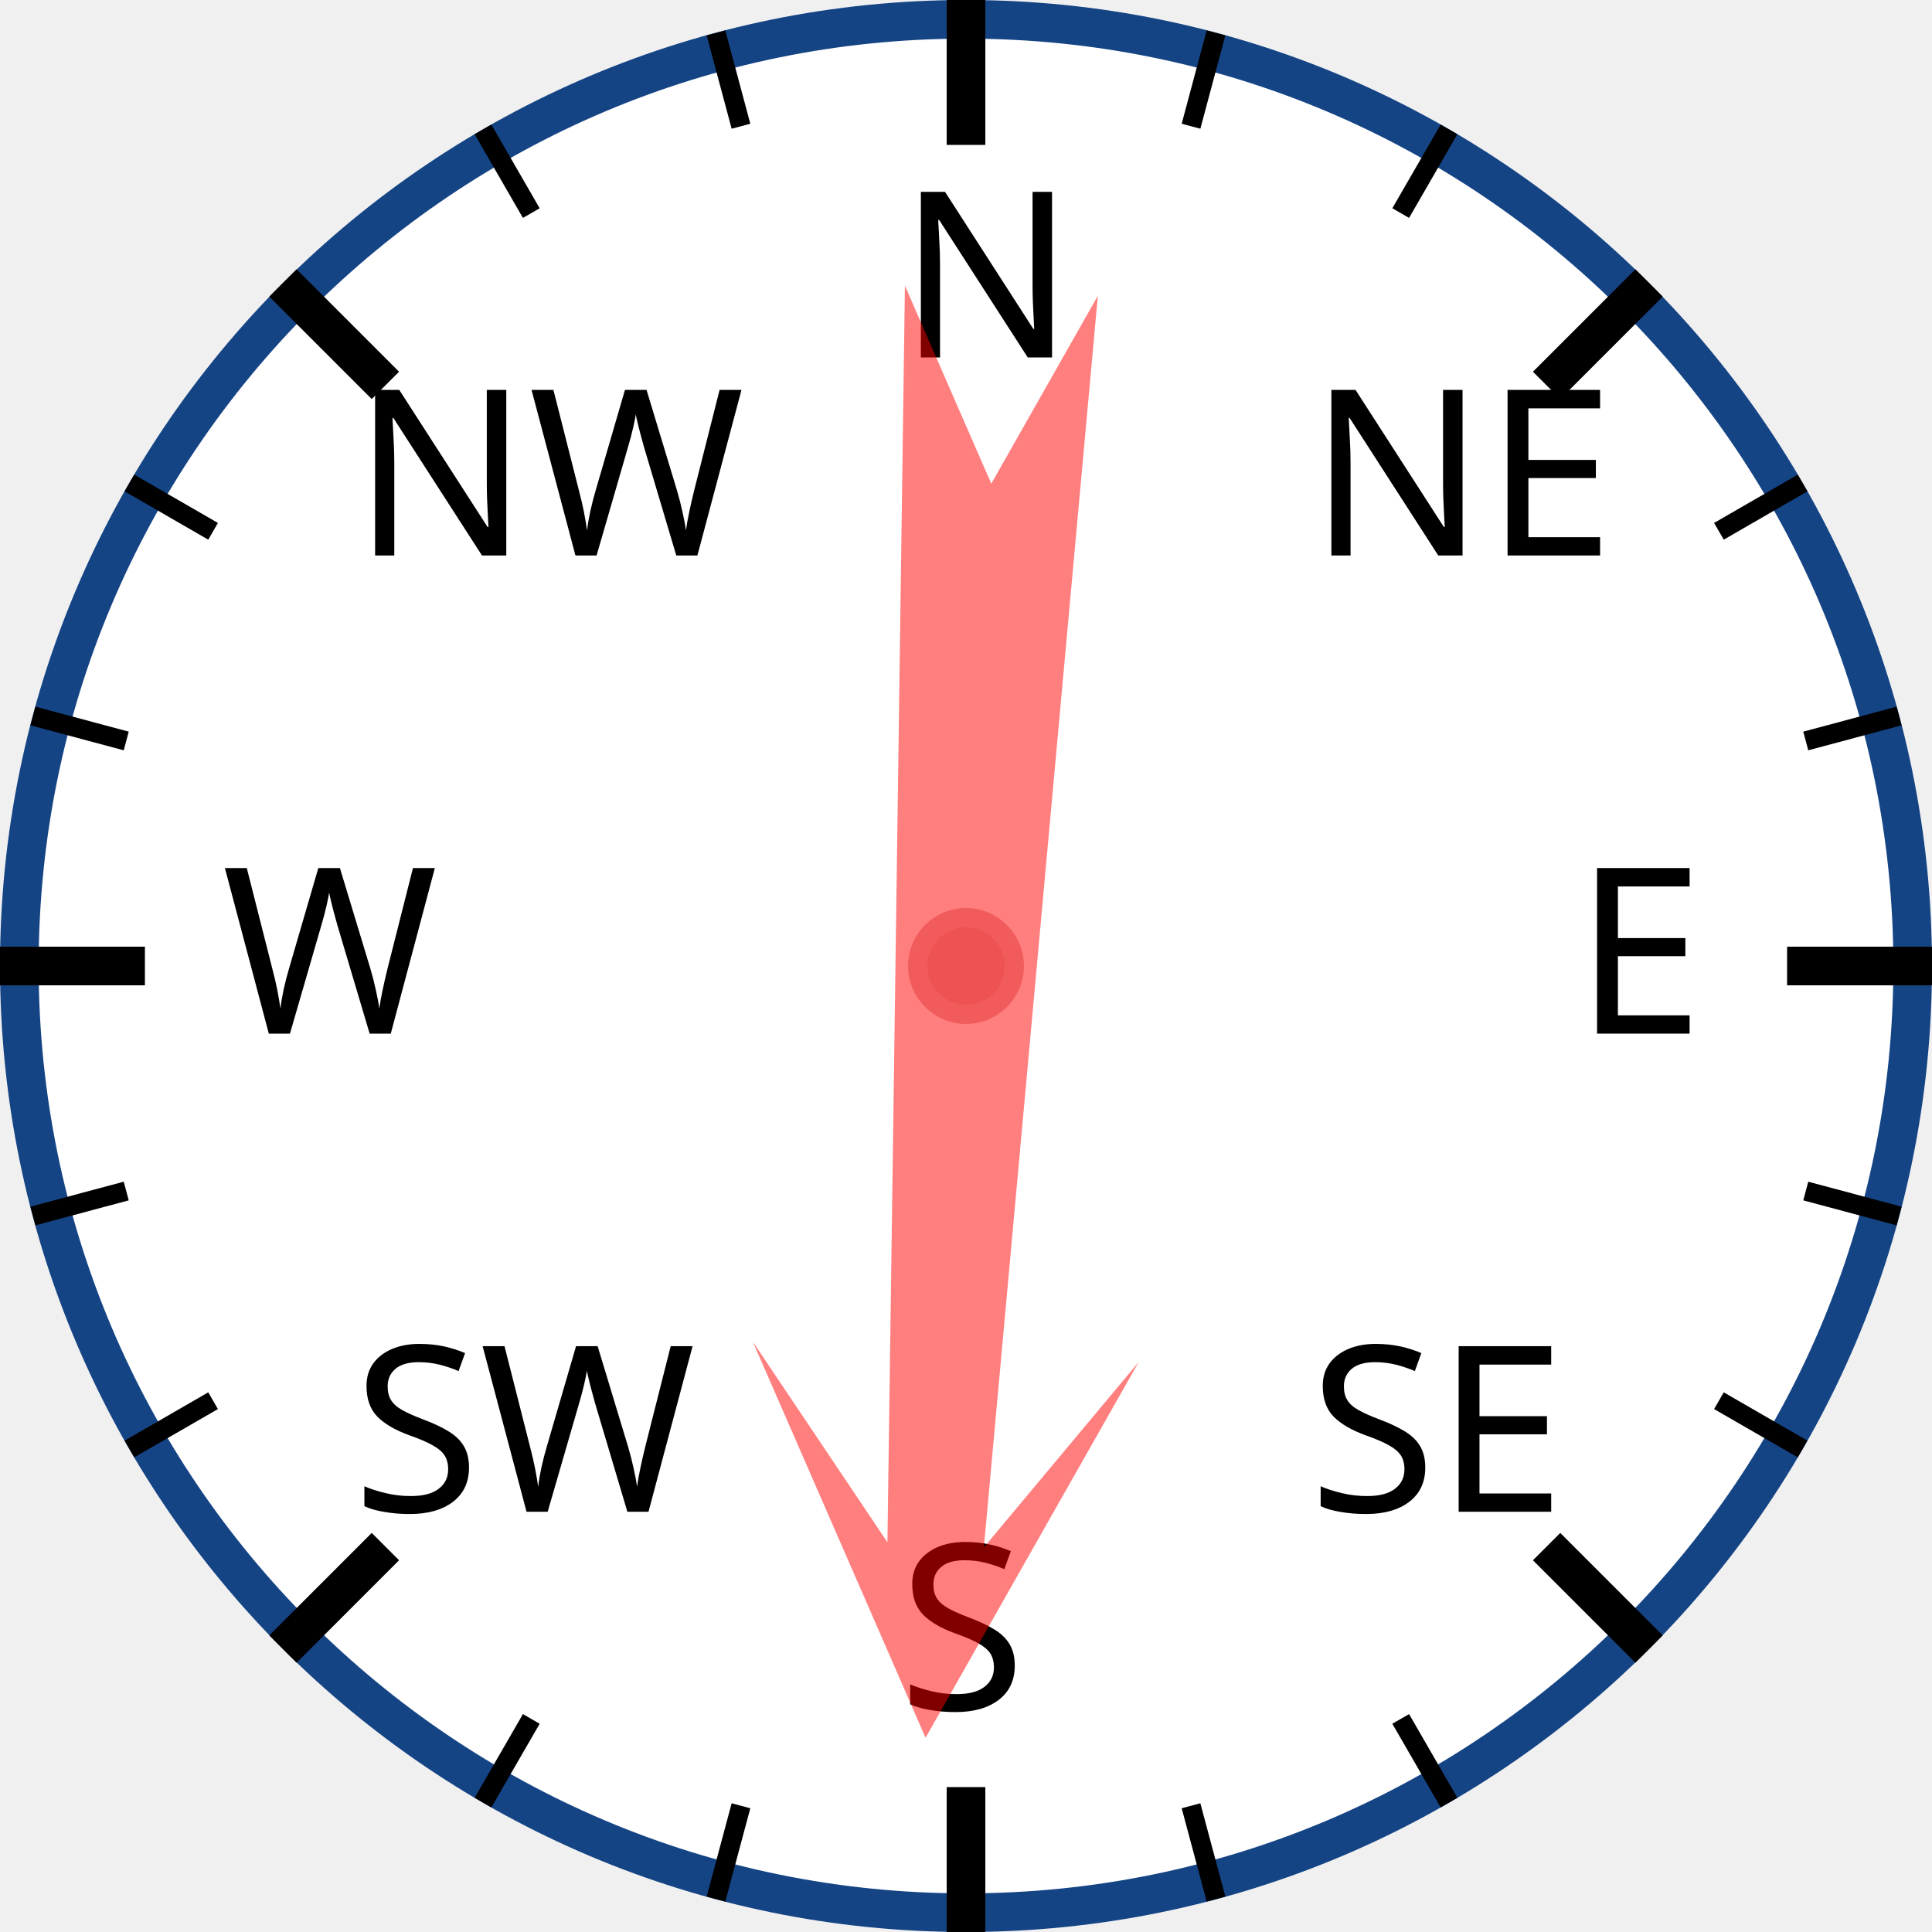
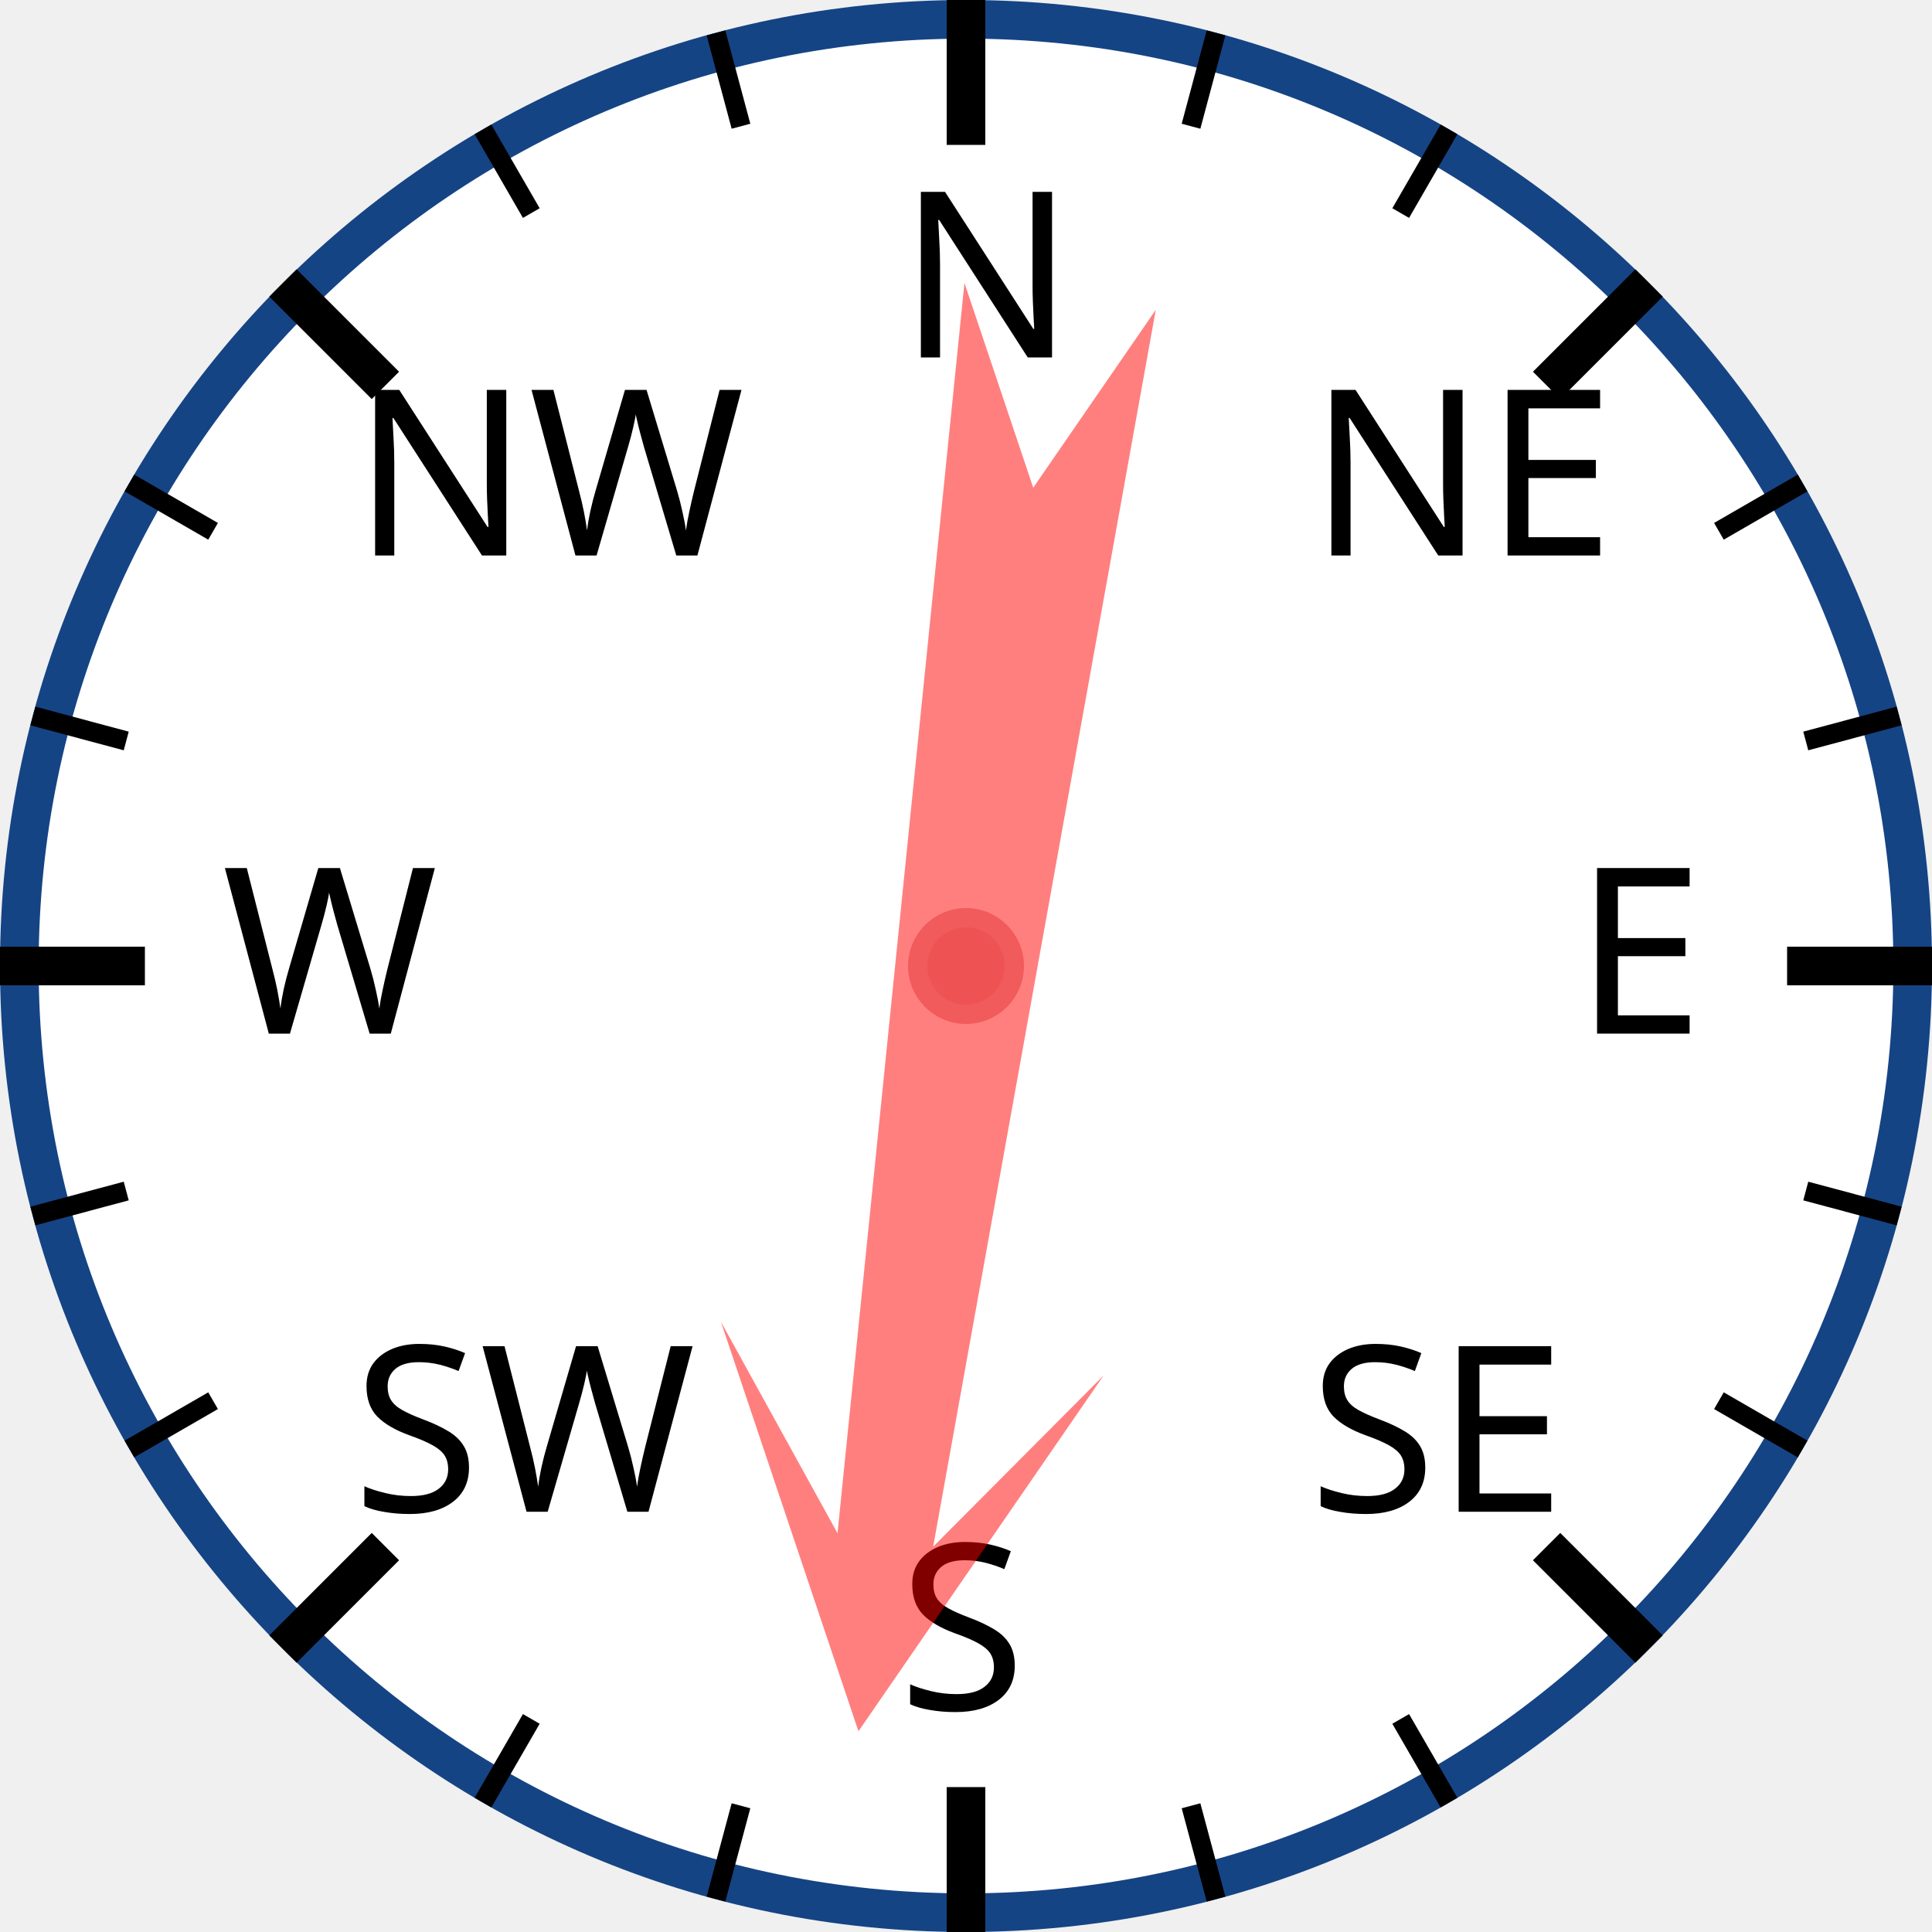
<svg xmlns="http://www.w3.org/2000/svg" width="120px" height="120px" viewBox="0 0 200 200">
  <circle cx="100" cy="100" r="98" style="fill: white; stroke: #154485; stroke-width: 4;" />
  <text x="93.0" y="37.0" style="font-family: sans-serif; font-size: 18pt;">N</text>
  <line x1="100.0" y1="0.0" x2="100.0" y2="15.0" style="stroke: black; stroke-width: 4;" />
  <line x1="74.118" y1="3.407" x2="76.706" y2="13.067" style="stroke: black; stroke-width: 2;" />
  <line x1="50" y1="13.397" x2="55" y2="22.058" style="stroke: black; stroke-width: 2;" />
  <text x="36.503" y="57.503" style="font-family: sans-serif; font-size: 18pt;">NW</text>
  <line x1="29.289" y1="29.289" x2="39.896" y2="39.896" style="stroke: black; stroke-width: 4;" />
  <line x1="13.397" y1="50" x2="22.058" y2="55" style="stroke: black; stroke-width: 2;" />
  <line x1="3.407" y1="74.118" x2="13.067" y2="76.706" style="stroke: black; stroke-width: 2;" />
  <text x="23.0" y="107.0" style="font-family: sans-serif; font-size: 18pt;">W</text>
  <line x1="0.0" y1="100.0" x2="15.0" y2="100.0" style="stroke: black; stroke-width: 4;" />
  <line x1="3.407" y1="125.882" x2="13.067" y2="123.294" style="stroke: black; stroke-width: 2;" />
  <line x1="13.397" y1="150" x2="22.058" y2="145" style="stroke: black; stroke-width: 2;" />
  <text x="36.503" y="156.497" style="font-family: sans-serif; font-size: 18pt;">SW</text>
  <line x1="29.289" y1="170.711" x2="39.896" y2="160.104" style="stroke: black; stroke-width: 4;" />
  <line x1="50" y1="186.603" x2="55" y2="177.942" style="stroke: black; stroke-width: 2;" />
  <line x1="74.118" y1="196.593" x2="76.706" y2="186.933" style="stroke: black; stroke-width: 2;" />
  <text x="93" y="177.0" style="font-family: sans-serif; font-size: 18pt;">S</text>
  <line x1="100" y1="200.0" x2="100" y2="185.0" style="stroke: black; stroke-width: 4;" />
  <line x1="125.882" y1="196.593" x2="123.294" y2="186.933" style="stroke: black; stroke-width: 2;" />
  <line x1="150.0" y1="186.603" x2="145.0" y2="177.942" style="stroke: black; stroke-width: 2;" />
  <text x="135.497" y="156.497" style="font-family: sans-serif; font-size: 18pt;">SE</text>
  <line x1="170.711" y1="170.711" x2="160.104" y2="160.104" style="stroke: black; stroke-width: 4;" />
  <line x1="186.603" y1="150" x2="177.942" y2="145" style="stroke: black; stroke-width: 2;" />
  <line x1="196.593" y1="125.882" x2="186.933" y2="123.294" style="stroke: black; stroke-width: 2;" />
  <text x="163.0" y="107" style="font-family: sans-serif; font-size: 18pt;">E</text>
  <line x1="200.0" y1="100" x2="185.0" y2="100" style="stroke: black; stroke-width: 4;" />
  <line x1="196.593" y1="74.118" x2="186.933" y2="76.706" style="stroke: black; stroke-width: 2;" />
  <line x1="186.603" y1="50" x2="177.942" y2="55" style="stroke: black; stroke-width: 2;" />
  <text x="135.497" y="57.503" style="font-family: sans-serif; font-size: 18pt;">NE</text>
  <line x1="170.711" y1="29.289" x2="160.104" y2="39.896" style="stroke: black; stroke-width: 4;" />
  <line x1="150" y1="13.397" x2="145" y2="22.058" style="stroke: black; stroke-width: 2;" />
  <line x1="125.882" y1="3.407" x2="123.294" y2="13.067" style="stroke: black; stroke-width: 2;" />
-   <polygon points="100 20 120 60 105 40 110 170 100 150 90 170 95 40 80 60" style="fill: red; fill-opacity: 0.5;" transform="rotate(183,100,100)" />
+   <polygon points="100 20 120 60 105 40 110 170 100 150 90 170 95 40 80 60" style="fill: red; fill-opacity: 0.5;" transform="rotate(188,100,100)" />
  <circle cx="100" cy="100" r="5" style="fill: #EE5252; stroke: #F25B5B; stroke-width: 2;" />
</svg>
